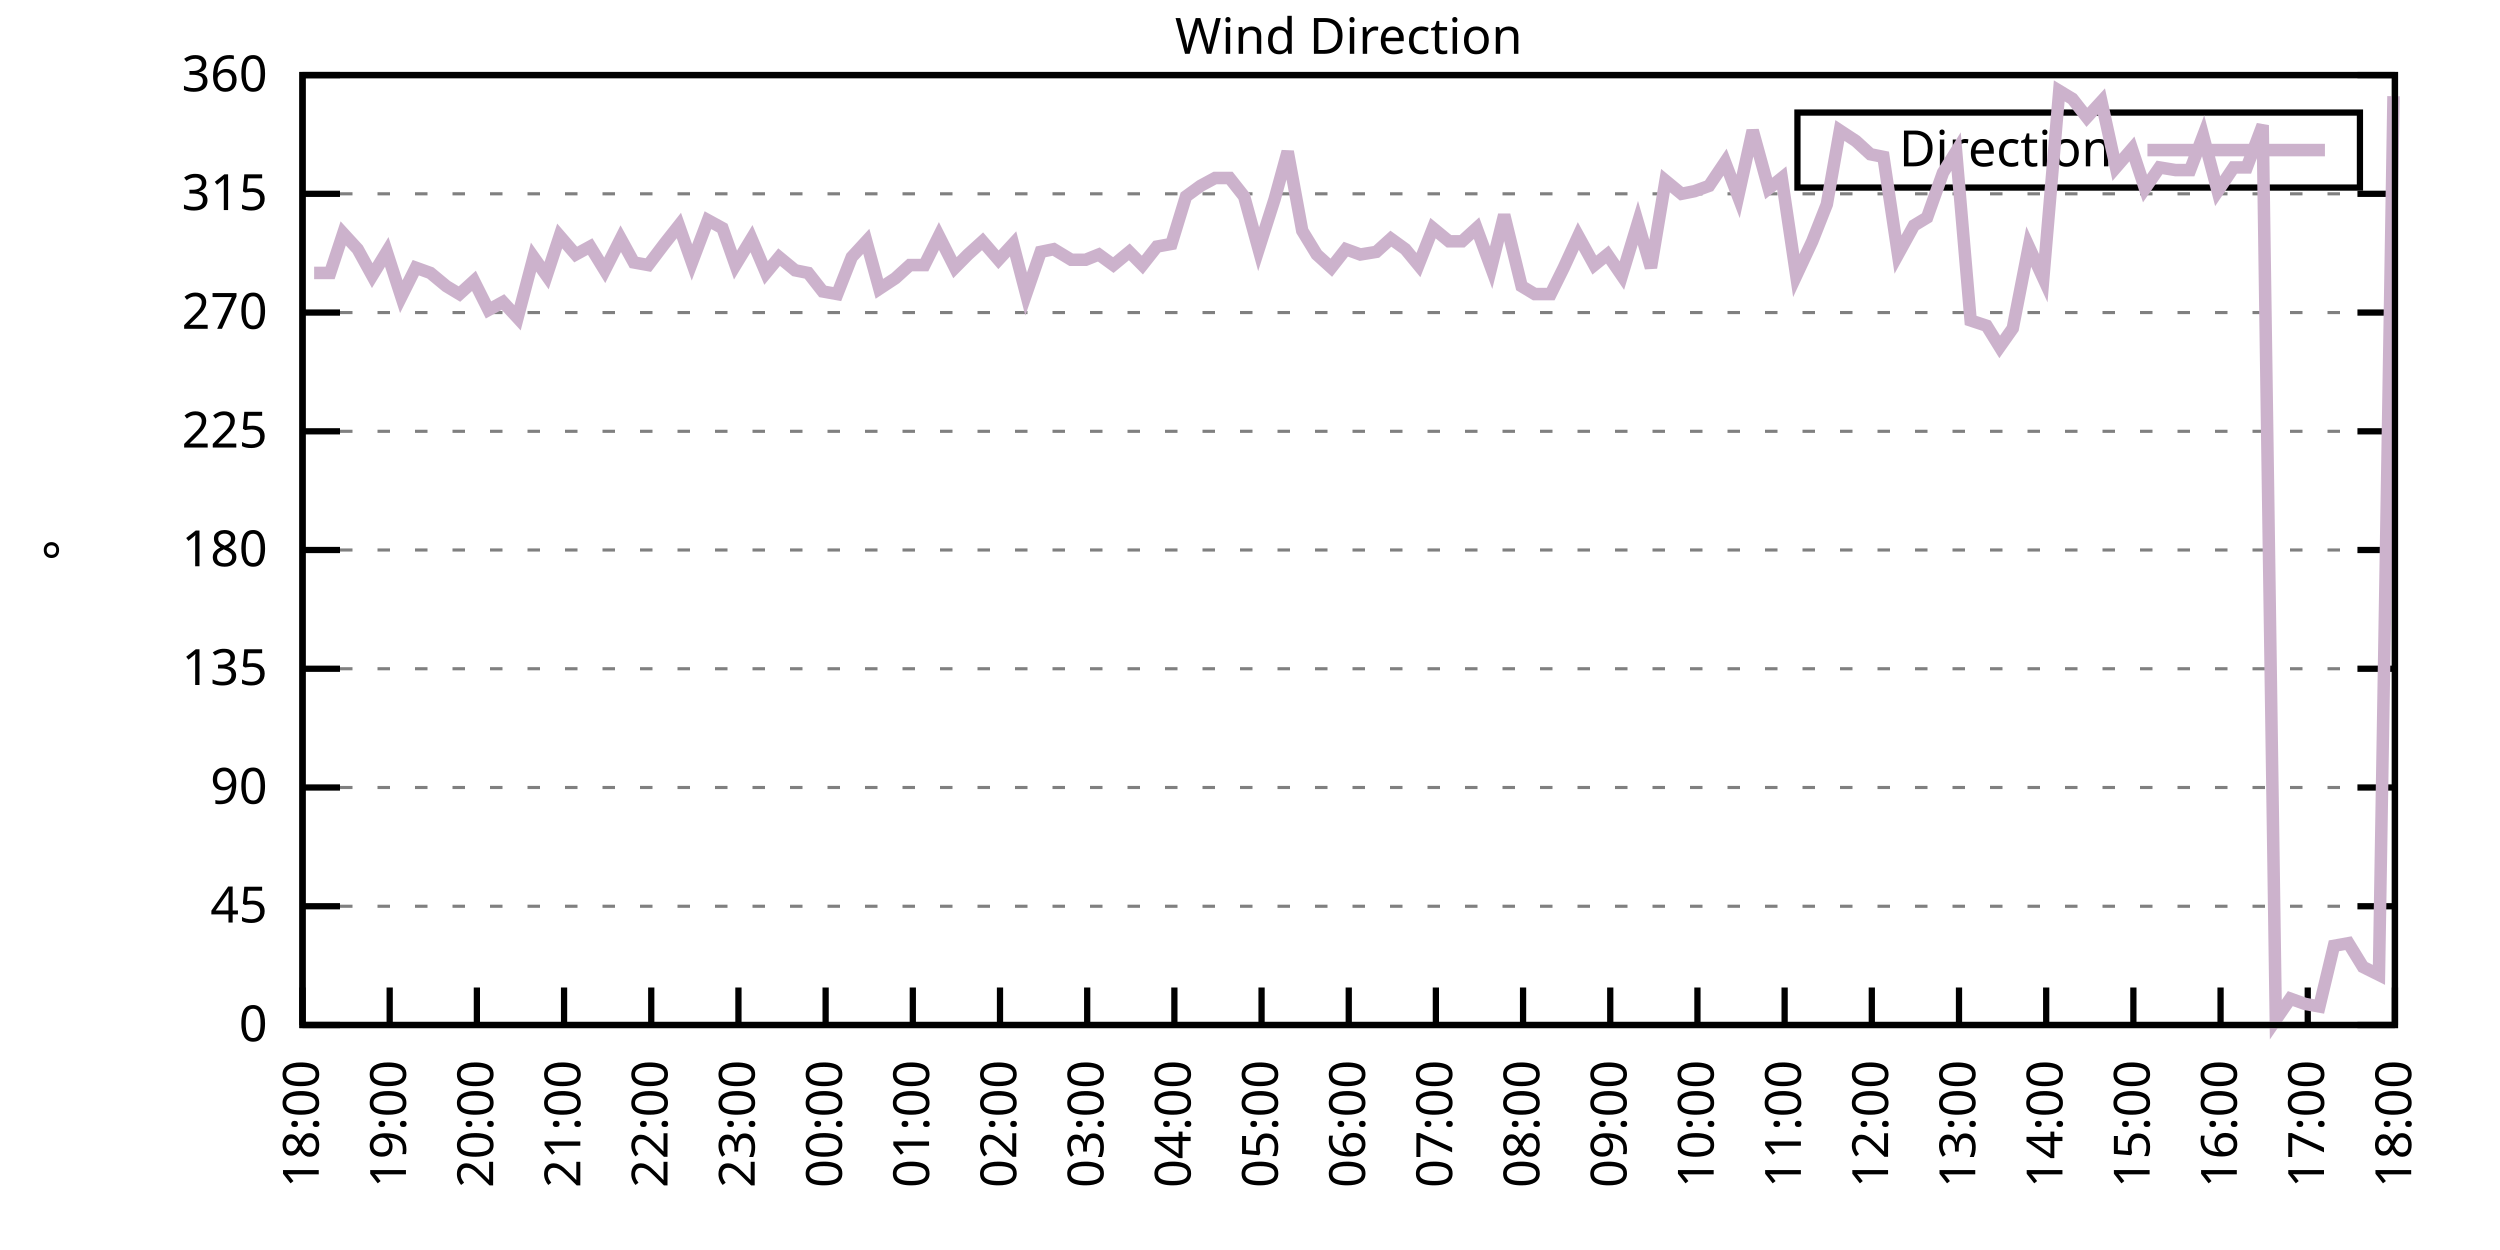
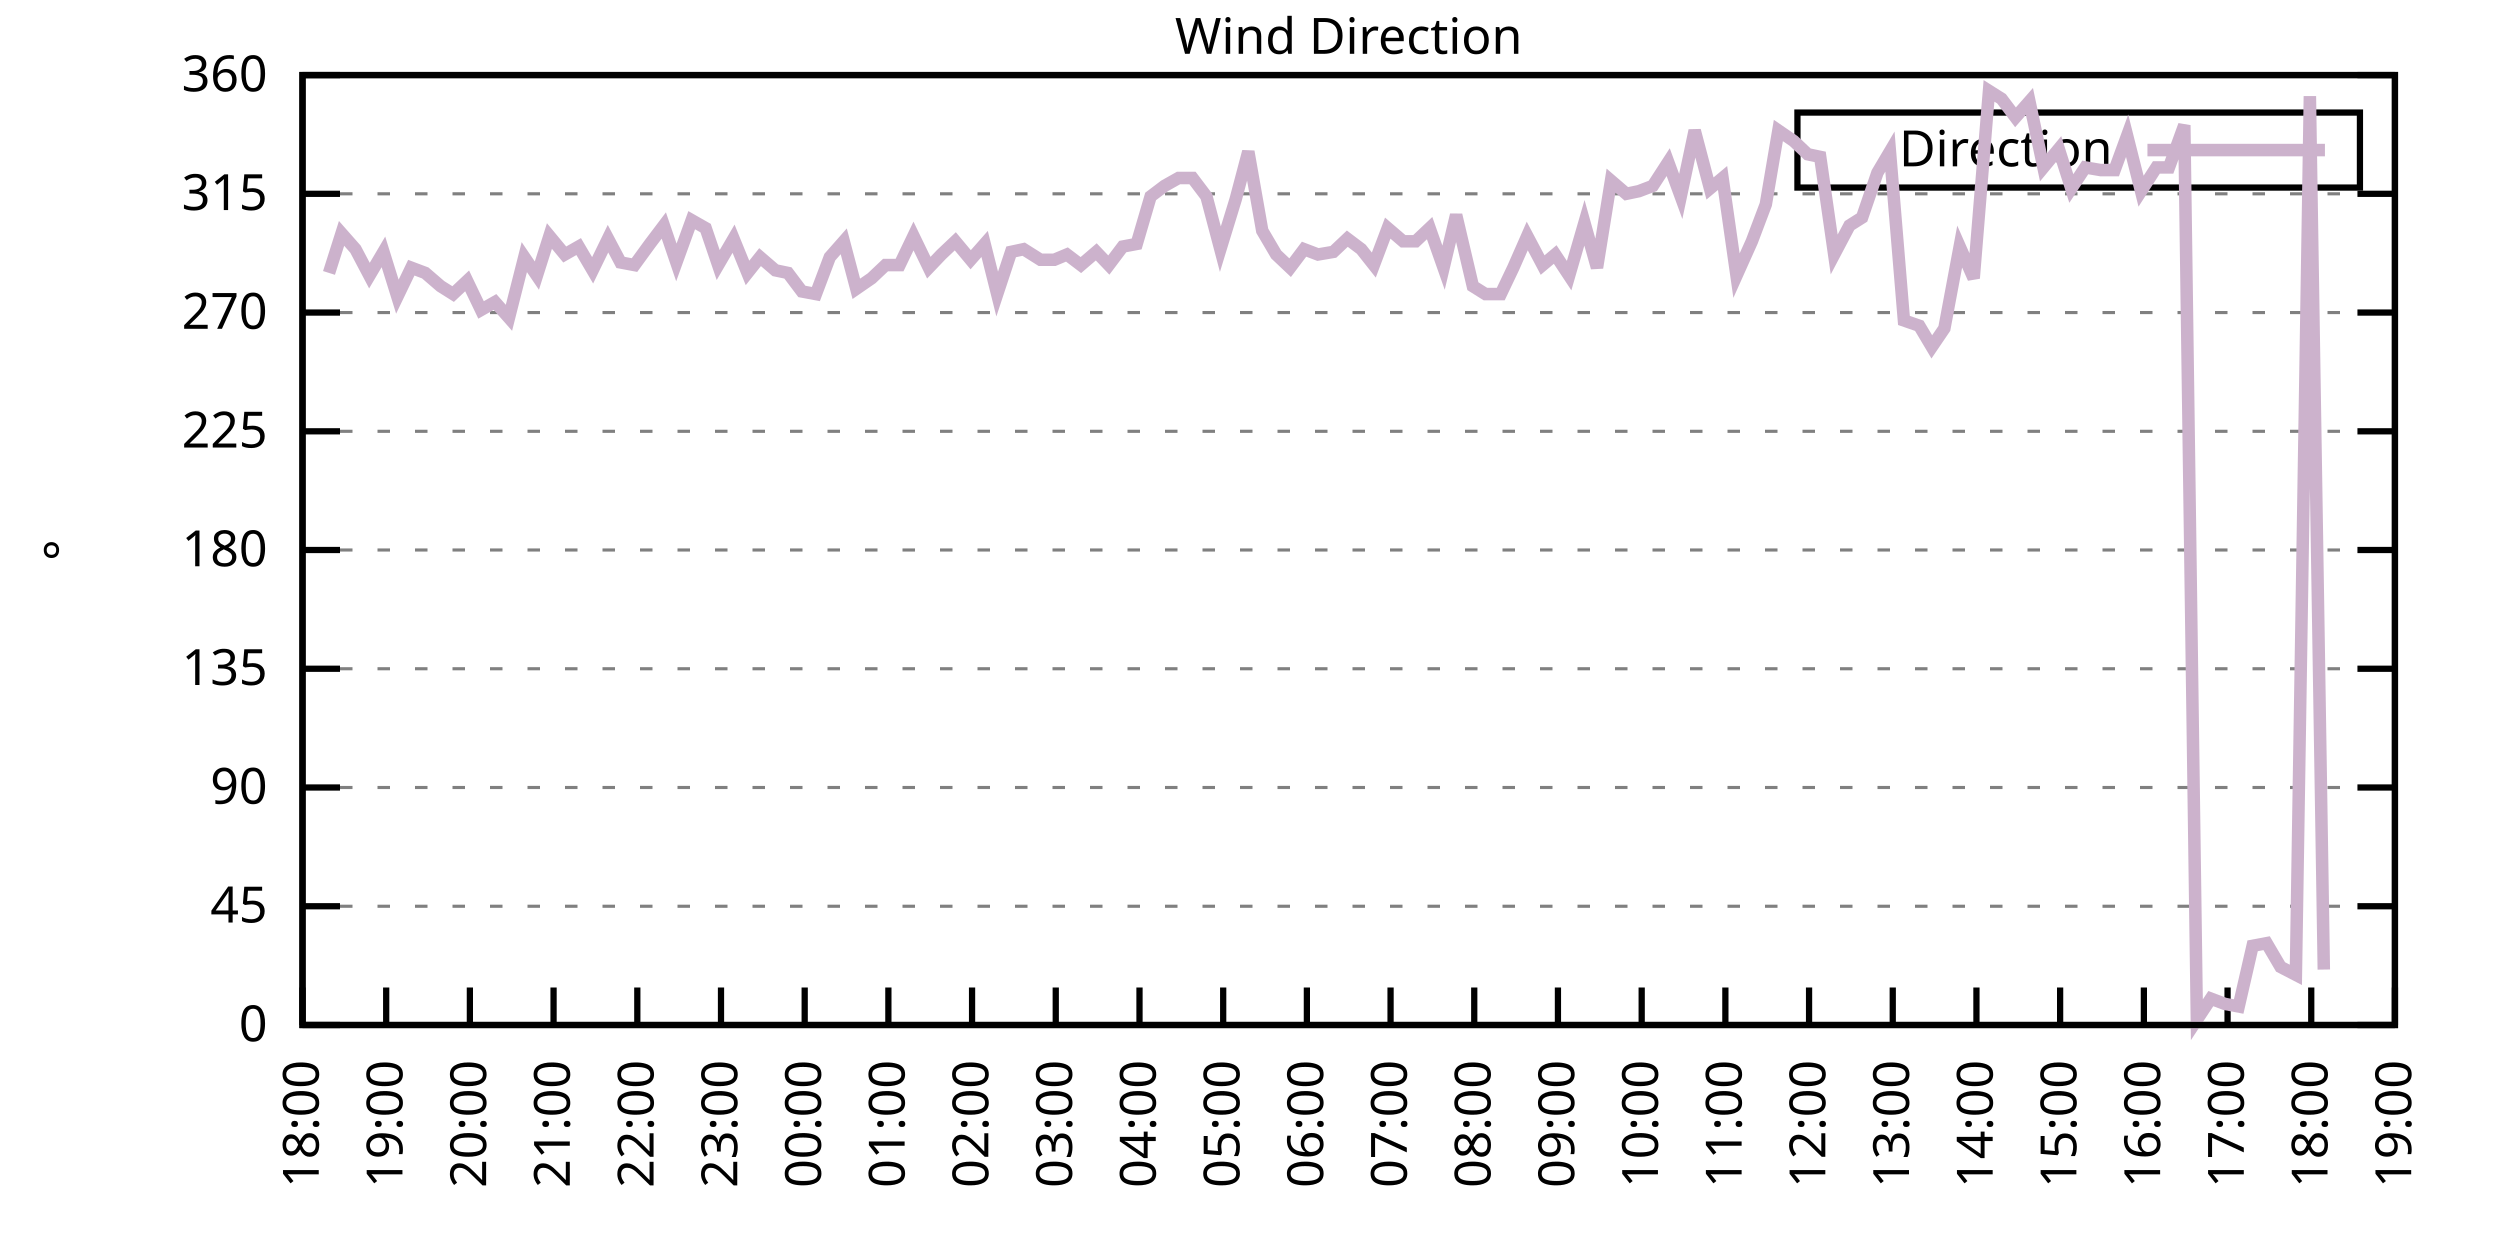
<svg xmlns="http://www.w3.org/2000/svg" xmlns:xlink="http://www.w3.org/1999/xlink" width="400" height="200" viewBox="0 0 400 200">
  <g id="gnuplot_canvas">
    <rect x="0" y="0" width="400" height="200" fill="none" />
    <defs>
      <circle id="gpDot" r="0.5" stroke-width="0.5" stroke="currentColor" />
      <path id="gpPt0" stroke-width="0.333" stroke="currentColor" d="M-1,0 h2 M0,-1 v2" />
      <path id="gpPt1" stroke-width="0.333" stroke="currentColor" d="M-1,-1 L1,1 M1,-1 L-1,1" />
      <path id="gpPt2" stroke-width="0.333" stroke="currentColor" d="M-1,0 L1,0 M0,-1 L0,1 M-1,-1 L1,1 M-1,1 L1,-1" />
      <rect id="gpPt3" stroke-width="0.333" stroke="currentColor" x="-1" y="-1" width="2" height="2" />
      <rect id="gpPt4" stroke-width="0.333" stroke="currentColor" fill="currentColor" x="-1" y="-1" width="2" height="2" />
      <circle id="gpPt5" stroke-width="0.333" stroke="currentColor" cx="0" cy="0" r="1" />
      <use xlink:href="#gpPt5" id="gpPt6" fill="currentColor" stroke="none" />
      <path id="gpPt7" stroke-width="0.333" stroke="currentColor" d="M0,-1.33 L-1.33,0.67 L1.33,0.67 z" />
      <use xlink:href="#gpPt7" id="gpPt8" fill="currentColor" stroke="none" />
      <use xlink:href="#gpPt7" id="gpPt9" stroke="currentColor" transform="rotate(180)" />
      <use xlink:href="#gpPt9" id="gpPt10" fill="currentColor" stroke="none" />
      <use xlink:href="#gpPt3" id="gpPt11" stroke="currentColor" transform="rotate(45)" />
      <use xlink:href="#gpPt11" id="gpPt12" fill="currentColor" stroke="none" />
      <path id="gpPt13" stroke-width="0.333" stroke="currentColor" d="M0,1.330 L1.265,0.411 L0.782,-1.067 L-0.782,-1.076 L-1.265,0.411 z" />
      <use xlink:href="#gpPt13" id="gpPt14" fill="currentColor" stroke="none" />
      <filter id="textbox" filterUnits="objectBoundingBox" x="0" y="0" height="1" width="1">
        <feFlood flood-color="white" flood-opacity="1" result="bgnd" />
        <feComposite in="SourceGraphic" in2="bgnd" operator="atop" />
      </filter>
      <filter id="greybox" filterUnits="objectBoundingBox" x="0" y="0" height="1" width="1">
        <feFlood flood-color="lightgrey" flood-opacity="1" result="grey" />
        <feComposite in="SourceGraphic" in2="grey" operator="atop" />
      </filter>
    </defs>
    <g fill="none" color="white" stroke="currentColor" stroke-width="1.00" stroke-linecap="butt" stroke-linejoin="miter">
</g>
    <g fill="none" color="black" stroke="currentColor" stroke-width="1.00" stroke-linecap="butt" stroke-linejoin="miter">
      <g stroke="none" shape-rendering="crispEdges">
        <polygon fill="rgb(255, 255, 255)" points="48.40,164.00 383.18,164.00 383.18,12.02 48.40,12.02 " />
      </g>
    </g>
    <g fill="none" color="black" stroke="currentColor" stroke-width="1.00" stroke-linecap="butt" stroke-linejoin="miter">
</g>
    <g fill="none" color="black" stroke="black" stroke-width="0.50" stroke-linecap="butt" stroke-linejoin="miter">
</g>
    <g fill="none" color="gray" stroke="currentColor" stroke-width="0.50" stroke-linecap="butt" stroke-linejoin="miter">
      <path stroke="gray" stroke-dasharray="2,4" class="gridline" d="M48.40,164.00 L383.19,164.00  " />
    </g>
    <g fill="none" color="gray" stroke="gray" stroke-width="1.00" stroke-linecap="butt" stroke-linejoin="miter">
</g>
    <g fill="none" color="black" stroke="currentColor" stroke-width="1.00" stroke-linecap="butt" stroke-linejoin="miter">
      <path stroke="black" d="M48.40,164.00 L54.40,164.00 M383.19,164.00 L377.19,164.00  " />
      <g transform="translate(42.80,166.60)" stroke="none" fill="black" font-family="Sans" font-size="8.00" text-anchor="end">
        <text>
          <tspan font-family="Sans"> 0</tspan>
        </text>
      </g>
    </g>
    <g fill="none" color="black" stroke="currentColor" stroke-width="1.00" stroke-linecap="butt" stroke-linejoin="miter">
</g>
    <g fill="none" color="black" stroke="black" stroke-width="0.50" stroke-linecap="butt" stroke-linejoin="miter">
</g>
    <g fill="none" color="gray" stroke="currentColor" stroke-width="0.50" stroke-linecap="butt" stroke-linejoin="miter">
      <path stroke="gray" stroke-dasharray="2,4" class="gridline" d="M48.40,145.00 L383.19,145.00  " />
    </g>
    <g fill="none" color="gray" stroke="gray" stroke-width="1.00" stroke-linecap="butt" stroke-linejoin="miter">
</g>
    <g fill="none" color="black" stroke="currentColor" stroke-width="1.00" stroke-linecap="butt" stroke-linejoin="miter">
      <path stroke="black" d="M48.40,145.00 L54.40,145.00 M383.19,145.00 L377.19,145.00  " />
      <g transform="translate(42.80,147.60)" stroke="none" fill="black" font-family="Sans" font-size="8.00" text-anchor="end">
        <text>
          <tspan font-family="Sans"> 45</tspan>
        </text>
      </g>
    </g>
    <g fill="none" color="black" stroke="currentColor" stroke-width="1.00" stroke-linecap="butt" stroke-linejoin="miter">
</g>
    <g fill="none" color="black" stroke="black" stroke-width="0.50" stroke-linecap="butt" stroke-linejoin="miter">
</g>
    <g fill="none" color="gray" stroke="currentColor" stroke-width="0.50" stroke-linecap="butt" stroke-linejoin="miter">
      <path stroke="gray" stroke-dasharray="2,4" class="gridline" d="M48.40,126.00 L383.19,126.00  " />
    </g>
    <g fill="none" color="gray" stroke="gray" stroke-width="1.00" stroke-linecap="butt" stroke-linejoin="miter">
</g>
    <g fill="none" color="black" stroke="currentColor" stroke-width="1.00" stroke-linecap="butt" stroke-linejoin="miter">
      <path stroke="black" d="M48.40,126.00 L54.40,126.00 M383.19,126.00 L377.19,126.00  " />
      <g transform="translate(42.80,128.60)" stroke="none" fill="black" font-family="Sans" font-size="8.00" text-anchor="end">
        <text>
          <tspan font-family="Sans"> 90</tspan>
        </text>
      </g>
    </g>
    <g fill="none" color="black" stroke="currentColor" stroke-width="1.00" stroke-linecap="butt" stroke-linejoin="miter">
</g>
    <g fill="none" color="black" stroke="black" stroke-width="0.50" stroke-linecap="butt" stroke-linejoin="miter">
</g>
    <g fill="none" color="gray" stroke="currentColor" stroke-width="0.50" stroke-linecap="butt" stroke-linejoin="miter">
      <path stroke="gray" stroke-dasharray="2,4" class="gridline" d="M48.40,107.00 L383.19,107.00  " />
    </g>
    <g fill="none" color="gray" stroke="gray" stroke-width="1.00" stroke-linecap="butt" stroke-linejoin="miter">
</g>
    <g fill="none" color="black" stroke="currentColor" stroke-width="1.00" stroke-linecap="butt" stroke-linejoin="miter">
      <path stroke="black" d="M48.40,107.00 L54.40,107.00 M383.19,107.00 L377.19,107.00  " />
      <g transform="translate(42.80,109.60)" stroke="none" fill="black" font-family="Sans" font-size="8.00" text-anchor="end">
        <text>
          <tspan font-family="Sans"> 135</tspan>
        </text>
      </g>
    </g>
    <g fill="none" color="black" stroke="currentColor" stroke-width="1.00" stroke-linecap="butt" stroke-linejoin="miter">
</g>
    <g fill="none" color="black" stroke="black" stroke-width="0.50" stroke-linecap="butt" stroke-linejoin="miter">
</g>
    <g fill="none" color="gray" stroke="currentColor" stroke-width="0.50" stroke-linecap="butt" stroke-linejoin="miter">
      <path stroke="gray" stroke-dasharray="2,4" class="gridline" d="M48.40,88.00 L383.19,88.00  " />
    </g>
    <g fill="none" color="gray" stroke="gray" stroke-width="1.00" stroke-linecap="butt" stroke-linejoin="miter">
</g>
    <g fill="none" color="black" stroke="currentColor" stroke-width="1.00" stroke-linecap="butt" stroke-linejoin="miter">
      <path stroke="black" d="M48.40,88.00 L54.40,88.00 M383.19,88.00 L377.19,88.00  " />
      <g transform="translate(42.80,90.60)" stroke="none" fill="black" font-family="Sans" font-size="8.00" text-anchor="end">
        <text>
          <tspan font-family="Sans"> 180</tspan>
        </text>
      </g>
    </g>
    <g fill="none" color="black" stroke="currentColor" stroke-width="1.00" stroke-linecap="butt" stroke-linejoin="miter">
</g>
    <g fill="none" color="black" stroke="black" stroke-width="0.50" stroke-linecap="butt" stroke-linejoin="miter">
</g>
    <g fill="none" color="gray" stroke="currentColor" stroke-width="0.50" stroke-linecap="butt" stroke-linejoin="miter">
      <path stroke="gray" stroke-dasharray="2,4" class="gridline" d="M48.40,69.01 L383.19,69.01  " />
    </g>
    <g fill="none" color="gray" stroke="gray" stroke-width="1.00" stroke-linecap="butt" stroke-linejoin="miter">
</g>
    <g fill="none" color="black" stroke="currentColor" stroke-width="1.00" stroke-linecap="butt" stroke-linejoin="miter">
      <path stroke="black" d="M48.40,69.01 L54.40,69.01 M383.19,69.01 L377.19,69.01  " />
      <g transform="translate(42.80,71.61)" stroke="none" fill="black" font-family="Sans" font-size="8.00" text-anchor="end">
        <text>
          <tspan font-family="Sans"> 225</tspan>
        </text>
      </g>
    </g>
    <g fill="none" color="black" stroke="currentColor" stroke-width="1.00" stroke-linecap="butt" stroke-linejoin="miter">
</g>
    <g fill="none" color="black" stroke="black" stroke-width="0.50" stroke-linecap="butt" stroke-linejoin="miter">
</g>
    <g fill="none" color="gray" stroke="currentColor" stroke-width="0.50" stroke-linecap="butt" stroke-linejoin="miter">
      <path stroke="gray" stroke-dasharray="2,4" class="gridline" d="M48.40,50.01 L383.19,50.01  " />
    </g>
    <g fill="none" color="gray" stroke="gray" stroke-width="1.00" stroke-linecap="butt" stroke-linejoin="miter">
</g>
    <g fill="none" color="black" stroke="currentColor" stroke-width="1.00" stroke-linecap="butt" stroke-linejoin="miter">
      <path stroke="black" d="M48.40,50.01 L54.40,50.01 M383.19,50.01 L377.19,50.01  " />
      <g transform="translate(42.80,52.61)" stroke="none" fill="black" font-family="Sans" font-size="8.00" text-anchor="end">
        <text>
          <tspan font-family="Sans"> 270</tspan>
        </text>
      </g>
    </g>
    <g fill="none" color="black" stroke="currentColor" stroke-width="1.00" stroke-linecap="butt" stroke-linejoin="miter">
</g>
    <g fill="none" color="black" stroke="black" stroke-width="0.50" stroke-linecap="butt" stroke-linejoin="miter">
</g>
    <g fill="none" color="gray" stroke="currentColor" stroke-width="0.50" stroke-linecap="butt" stroke-linejoin="miter">
      <path stroke="gray" stroke-dasharray="2,4" class="gridline" d="M48.40,31.01 L383.19,31.01  " />
    </g>
    <g fill="none" color="gray" stroke="gray" stroke-width="1.00" stroke-linecap="butt" stroke-linejoin="miter">
</g>
    <g fill="none" color="black" stroke="currentColor" stroke-width="1.00" stroke-linecap="butt" stroke-linejoin="miter">
      <path stroke="black" d="M48.40,31.01 L54.40,31.01 M383.19,31.01 L377.19,31.01  " />
      <g transform="translate(42.80,33.61)" stroke="none" fill="black" font-family="Sans" font-size="8.00" text-anchor="end">
        <text>
          <tspan font-family="Sans"> 315</tspan>
        </text>
      </g>
    </g>
    <g fill="none" color="black" stroke="currentColor" stroke-width="1.00" stroke-linecap="butt" stroke-linejoin="miter">
</g>
    <g fill="none" color="black" stroke="black" stroke-width="0.50" stroke-linecap="butt" stroke-linejoin="miter">
</g>
    <g fill="none" color="gray" stroke="currentColor" stroke-width="0.50" stroke-linecap="butt" stroke-linejoin="miter">
      <path stroke="gray" stroke-dasharray="2,4" class="gridline" d="M48.40,12.01 L383.19,12.01  " />
    </g>
    <g fill="none" color="gray" stroke="gray" stroke-width="1.00" stroke-linecap="butt" stroke-linejoin="miter">
</g>
    <g fill="none" color="black" stroke="currentColor" stroke-width="1.00" stroke-linecap="butt" stroke-linejoin="miter">
      <path stroke="black" d="M48.40,12.01 L54.40,12.01 M383.19,12.01 L377.19,12.01  " />
      <g transform="translate(42.80,14.61)" stroke="none" fill="black" font-family="Sans" font-size="8.00" text-anchor="end">
        <text>
          <tspan font-family="Sans"> 360</tspan>
        </text>
      </g>
    </g>
    <g fill="none" color="black" stroke="currentColor" stroke-width="1.00" stroke-linecap="butt" stroke-linejoin="miter">
      <path stroke="black" d="M48.40,164.00 L48.40,158.00  " />
      <g transform="translate(51.00,169.60) rotate(270.00)" stroke="none" fill="black" font-family="Sans" font-size="8.00" text-anchor="end">
        <text>
          <tspan font-family="Sans">18:00</tspan>
        </text>
      </g>
    </g>
    <g fill="none" color="black" stroke="currentColor" stroke-width="1.00" stroke-linecap="butt" stroke-linejoin="miter">
-       <path stroke="black" d="M62.35,164.00 L62.35,158.00  " />
-       <g transform="translate(64.95,169.60) rotate(270.00)" stroke="none" fill="black" font-family="Sans" font-size="8.00" text-anchor="end">
+       <path stroke="black" d="M61.79,164.00 L61.79,158.00  " />
+       <g transform="translate(64.39,169.60) rotate(270.00)" stroke="none" fill="black" font-family="Sans" font-size="8.00" text-anchor="end">
        <text>
          <tspan font-family="Sans">19:00</tspan>
        </text>
      </g>
    </g>
    <g fill="none" color="black" stroke="currentColor" stroke-width="1.00" stroke-linecap="butt" stroke-linejoin="miter">
-       <path stroke="black" d="M76.30,164.00 L76.30,158.00  " />
-       <g transform="translate(78.90,169.60) rotate(270.00)" stroke="none" fill="black" font-family="Sans" font-size="8.00" text-anchor="end">
+       <path stroke="black" d="M75.18,164.00 L75.18,158.00  " />
+       <g transform="translate(77.78,169.60) rotate(270.00)" stroke="none" fill="black" font-family="Sans" font-size="8.00" text-anchor="end">
        <text>
          <tspan font-family="Sans">20:00</tspan>
        </text>
      </g>
    </g>
    <g fill="none" color="black" stroke="currentColor" stroke-width="1.00" stroke-linecap="butt" stroke-linejoin="miter">
-       <path stroke="black" d="M90.25,164.00 L90.25,158.00  " />
-       <g transform="translate(92.85,169.60) rotate(270.00)" stroke="none" fill="black" font-family="Sans" font-size="8.00" text-anchor="end">
+       <path stroke="black" d="M88.57,164.00 L88.57,158.00  " />
+       <g transform="translate(91.17,169.60) rotate(270.00)" stroke="none" fill="black" font-family="Sans" font-size="8.00" text-anchor="end">
        <text>
          <tspan font-family="Sans">21:00</tspan>
        </text>
      </g>
    </g>
    <g fill="none" color="black" stroke="currentColor" stroke-width="1.00" stroke-linecap="butt" stroke-linejoin="miter">
-       <path stroke="black" d="M104.20,164.00 L104.20,158.00  " />
-       <g transform="translate(106.80,169.60) rotate(270.00)" stroke="none" fill="black" font-family="Sans" font-size="8.00" text-anchor="end">
+       <path stroke="black" d="M101.97,164.00 L101.97,158.00  " />
+       <g transform="translate(104.57,169.60) rotate(270.00)" stroke="none" fill="black" font-family="Sans" font-size="8.00" text-anchor="end">
        <text>
          <tspan font-family="Sans">22:00</tspan>
        </text>
      </g>
    </g>
    <g fill="none" color="black" stroke="currentColor" stroke-width="1.00" stroke-linecap="butt" stroke-linejoin="miter">
-       <path stroke="black" d="M118.15,164.00 L118.15,158.00  " />
-       <g transform="translate(120.75,169.60) rotate(270.00)" stroke="none" fill="black" font-family="Sans" font-size="8.00" text-anchor="end">
+       <path stroke="black" d="M115.36,164.00 L115.36,158.00  " />
+       <g transform="translate(117.96,169.60) rotate(270.00)" stroke="none" fill="black" font-family="Sans" font-size="8.00" text-anchor="end">
        <text>
          <tspan font-family="Sans">23:00</tspan>
        </text>
      </g>
    </g>
    <g fill="none" color="black" stroke="currentColor" stroke-width="1.00" stroke-linecap="butt" stroke-linejoin="miter">
-       <path stroke="black" d="M132.10,164.00 L132.10,158.00  " />
-       <g transform="translate(134.70,169.60) rotate(270.00)" stroke="none" fill="black" font-family="Sans" font-size="8.00" text-anchor="end">
+       <path stroke="black" d="M128.75,164.00 L128.75,158.00  " />
+       <g transform="translate(131.35,169.60) rotate(270.00)" stroke="none" fill="black" font-family="Sans" font-size="8.00" text-anchor="end">
        <text>
          <tspan font-family="Sans">00:00</tspan>
        </text>
      </g>
    </g>
    <g fill="none" color="black" stroke="currentColor" stroke-width="1.00" stroke-linecap="butt" stroke-linejoin="miter">
-       <path stroke="black" d="M146.05,164.00 L146.05,158.00  " />
-       <g transform="translate(148.65,169.60) rotate(270.00)" stroke="none" fill="black" font-family="Sans" font-size="8.00" text-anchor="end">
+       <path stroke="black" d="M142.14,164.00 L142.14,158.00  " />
+       <g transform="translate(144.74,169.60) rotate(270.00)" stroke="none" fill="black" font-family="Sans" font-size="8.00" text-anchor="end">
        <text>
          <tspan font-family="Sans">01:00</tspan>
        </text>
      </g>
    </g>
    <g fill="none" color="black" stroke="currentColor" stroke-width="1.00" stroke-linecap="butt" stroke-linejoin="miter">
-       <path stroke="black" d="M160.00,164.00 L160.00,158.00  " />
-       <g transform="translate(162.60,169.60) rotate(270.00)" stroke="none" fill="black" font-family="Sans" font-size="8.00" text-anchor="end">
+       <path stroke="black" d="M155.53,164.00 L155.53,158.00  " />
+       <g transform="translate(158.13,169.60) rotate(270.00)" stroke="none" fill="black" font-family="Sans" font-size="8.00" text-anchor="end">
        <text>
          <tspan font-family="Sans">02:00</tspan>
        </text>
      </g>
    </g>
    <g fill="none" color="black" stroke="currentColor" stroke-width="1.00" stroke-linecap="butt" stroke-linejoin="miter">
-       <path stroke="black" d="M173.95,164.00 L173.95,158.00  " />
-       <g transform="translate(176.55,169.60) rotate(270.00)" stroke="none" fill="black" font-family="Sans" font-size="8.00" text-anchor="end">
+       <path stroke="black" d="M168.92,164.00 L168.92,158.00  " />
+       <g transform="translate(171.52,169.60) rotate(270.00)" stroke="none" fill="black" font-family="Sans" font-size="8.00" text-anchor="end">
        <text>
          <tspan font-family="Sans">03:00</tspan>
        </text>
      </g>
    </g>
    <g fill="none" color="black" stroke="currentColor" stroke-width="1.00" stroke-linecap="butt" stroke-linejoin="miter">
-       <path stroke="black" d="M187.90,164.00 L187.90,158.00  " />
-       <g transform="translate(190.50,169.60) rotate(270.00)" stroke="none" fill="black" font-family="Sans" font-size="8.00" text-anchor="end">
+       <path stroke="black" d="M182.32,164.00 L182.32,158.00  " />
+       <g transform="translate(184.92,169.60) rotate(270.00)" stroke="none" fill="black" font-family="Sans" font-size="8.00" text-anchor="end">
        <text>
          <tspan font-family="Sans">04:00</tspan>
        </text>
      </g>
    </g>
    <g fill="none" color="black" stroke="currentColor" stroke-width="1.00" stroke-linecap="butt" stroke-linejoin="miter">
-       <path stroke="black" d="M201.85,164.00 L201.85,158.00  " />
-       <g transform="translate(204.45,169.60) rotate(270.00)" stroke="none" fill="black" font-family="Sans" font-size="8.00" text-anchor="end">
+       <path stroke="black" d="M195.71,164.00 L195.71,158.00  " />
+       <g transform="translate(198.31,169.60) rotate(270.00)" stroke="none" fill="black" font-family="Sans" font-size="8.00" text-anchor="end">
        <text>
          <tspan font-family="Sans">05:00</tspan>
        </text>
      </g>
    </g>
    <g fill="none" color="black" stroke="currentColor" stroke-width="1.00" stroke-linecap="butt" stroke-linejoin="miter">
-       <path stroke="black" d="M215.80,164.00 L215.80,158.00  " />
-       <g transform="translate(218.40,169.60) rotate(270.00)" stroke="none" fill="black" font-family="Sans" font-size="8.00" text-anchor="end">
+       <path stroke="black" d="M209.10,164.00 L209.10,158.00  " />
+       <g transform="translate(211.70,169.60) rotate(270.00)" stroke="none" fill="black" font-family="Sans" font-size="8.00" text-anchor="end">
        <text>
          <tspan font-family="Sans">06:00</tspan>
        </text>
      </g>
    </g>
    <g fill="none" color="black" stroke="currentColor" stroke-width="1.00" stroke-linecap="butt" stroke-linejoin="miter">
-       <path stroke="black" d="M229.74,164.00 L229.74,158.00  " />
-       <g transform="translate(232.34,169.60) rotate(270.00)" stroke="none" fill="black" font-family="Sans" font-size="8.00" text-anchor="end">
+       <path stroke="black" d="M222.49,164.00 L222.49,158.00  " />
+       <g transform="translate(225.09,169.60) rotate(270.00)" stroke="none" fill="black" font-family="Sans" font-size="8.00" text-anchor="end">
        <text>
          <tspan font-family="Sans">07:00</tspan>
        </text>
      </g>
    </g>
    <g fill="none" color="black" stroke="currentColor" stroke-width="1.00" stroke-linecap="butt" stroke-linejoin="miter">
-       <path stroke="black" d="M243.69,164.00 L243.69,158.00  " />
-       <g transform="translate(246.29,169.60) rotate(270.00)" stroke="none" fill="black" font-family="Sans" font-size="8.00" text-anchor="end">
+       <path stroke="black" d="M235.88,164.00 L235.88,158.00  " />
+       <g transform="translate(238.48,169.60) rotate(270.00)" stroke="none" fill="black" font-family="Sans" font-size="8.00" text-anchor="end">
        <text>
          <tspan font-family="Sans">08:00</tspan>
        </text>
      </g>
    </g>
    <g fill="none" color="black" stroke="currentColor" stroke-width="1.00" stroke-linecap="butt" stroke-linejoin="miter">
-       <path stroke="black" d="M257.64,164.00 L257.64,158.00  " />
-       <g transform="translate(260.24,169.60) rotate(270.00)" stroke="none" fill="black" font-family="Sans" font-size="8.00" text-anchor="end">
+       <path stroke="black" d="M249.27,164.00 L249.27,158.00  " />
+       <g transform="translate(251.87,169.60) rotate(270.00)" stroke="none" fill="black" font-family="Sans" font-size="8.00" text-anchor="end">
        <text>
          <tspan font-family="Sans">09:00</tspan>
        </text>
      </g>
    </g>
    <g fill="none" color="black" stroke="currentColor" stroke-width="1.00" stroke-linecap="butt" stroke-linejoin="miter">
-       <path stroke="black" d="M271.59,164.00 L271.59,158.00  " />
-       <g transform="translate(274.19,169.60) rotate(270.00)" stroke="none" fill="black" font-family="Sans" font-size="8.00" text-anchor="end">
+       <path stroke="black" d="M262.67,164.00 L262.67,158.00  " />
+       <g transform="translate(265.27,169.60) rotate(270.00)" stroke="none" fill="black" font-family="Sans" font-size="8.00" text-anchor="end">
        <text>
          <tspan font-family="Sans">10:00</tspan>
        </text>
      </g>
    </g>
    <g fill="none" color="black" stroke="currentColor" stroke-width="1.00" stroke-linecap="butt" stroke-linejoin="miter">
-       <path stroke="black" d="M285.54,164.00 L285.54,158.00  " />
-       <g transform="translate(288.14,169.60) rotate(270.00)" stroke="none" fill="black" font-family="Sans" font-size="8.00" text-anchor="end">
+       <path stroke="black" d="M276.06,164.00 L276.06,158.00  " />
+       <g transform="translate(278.66,169.60) rotate(270.00)" stroke="none" fill="black" font-family="Sans" font-size="8.00" text-anchor="end">
        <text>
          <tspan font-family="Sans">11:00</tspan>
        </text>
      </g>
    </g>
    <g fill="none" color="black" stroke="currentColor" stroke-width="1.00" stroke-linecap="butt" stroke-linejoin="miter">
-       <path stroke="black" d="M299.49,164.00 L299.49,158.00  " />
-       <g transform="translate(302.09,169.60) rotate(270.00)" stroke="none" fill="black" font-family="Sans" font-size="8.00" text-anchor="end">
+       <path stroke="black" d="M289.45,164.00 L289.45,158.00  " />
+       <g transform="translate(292.05,169.60) rotate(270.00)" stroke="none" fill="black" font-family="Sans" font-size="8.00" text-anchor="end">
        <text>
          <tspan font-family="Sans">12:00</tspan>
        </text>
      </g>
    </g>
    <g fill="none" color="black" stroke="currentColor" stroke-width="1.00" stroke-linecap="butt" stroke-linejoin="miter">
-       <path stroke="black" d="M313.44,164.00 L313.44,158.00  " />
-       <g transform="translate(316.04,169.60) rotate(270.00)" stroke="none" fill="black" font-family="Sans" font-size="8.00" text-anchor="end">
+       <path stroke="black" d="M302.84,164.00 L302.84,158.00  " />
+       <g transform="translate(305.44,169.60) rotate(270.00)" stroke="none" fill="black" font-family="Sans" font-size="8.00" text-anchor="end">
        <text>
          <tspan font-family="Sans">13:00</tspan>
        </text>
      </g>
    </g>
    <g fill="none" color="black" stroke="currentColor" stroke-width="1.00" stroke-linecap="butt" stroke-linejoin="miter">
-       <path stroke="black" d="M327.39,164.00 L327.39,158.00  " />
-       <g transform="translate(329.99,169.60) rotate(270.00)" stroke="none" fill="black" font-family="Sans" font-size="8.00" text-anchor="end">
+       <path stroke="black" d="M316.23,164.00 L316.23,158.00  " />
+       <g transform="translate(318.83,169.60) rotate(270.00)" stroke="none" fill="black" font-family="Sans" font-size="8.00" text-anchor="end">
        <text>
          <tspan font-family="Sans">14:00</tspan>
        </text>
      </g>
    </g>
    <g fill="none" color="black" stroke="currentColor" stroke-width="1.00" stroke-linecap="butt" stroke-linejoin="miter">
-       <path stroke="black" d="M341.34,164.00 L341.34,158.00  " />
-       <g transform="translate(343.94,169.60) rotate(270.00)" stroke="none" fill="black" font-family="Sans" font-size="8.00" text-anchor="end">
+       <path stroke="black" d="M329.62,164.00 L329.62,158.00  " />
+       <g transform="translate(332.22,169.60) rotate(270.00)" stroke="none" fill="black" font-family="Sans" font-size="8.00" text-anchor="end">
        <text>
          <tspan font-family="Sans">15:00</tspan>
        </text>
      </g>
    </g>
    <g fill="none" color="black" stroke="currentColor" stroke-width="1.00" stroke-linecap="butt" stroke-linejoin="miter">
-       <path stroke="black" d="M355.29,164.00 L355.29,158.00  " />
-       <g transform="translate(357.89,169.60) rotate(270.00)" stroke="none" fill="black" font-family="Sans" font-size="8.00" text-anchor="end">
+       <path stroke="black" d="M343.02,164.00 L343.02,158.00  " />
+       <g transform="translate(345.62,169.60) rotate(270.00)" stroke="none" fill="black" font-family="Sans" font-size="8.00" text-anchor="end">
        <text>
          <tspan font-family="Sans">16:00</tspan>
        </text>
      </g>
    </g>
    <g fill="none" color="black" stroke="currentColor" stroke-width="1.00" stroke-linecap="butt" stroke-linejoin="miter">
-       <path stroke="black" d="M369.24,164.00 L369.24,158.00  " />
-       <g transform="translate(371.84,169.60) rotate(270.00)" stroke="none" fill="black" font-family="Sans" font-size="8.00" text-anchor="end">
+       <path stroke="black" d="M356.41,164.00 L356.41,158.00  " />
+       <g transform="translate(359.01,169.60) rotate(270.00)" stroke="none" fill="black" font-family="Sans" font-size="8.00" text-anchor="end">
        <text>
          <tspan font-family="Sans">17:00</tspan>
+         </text>
+       </g>
+     </g>
+     <g fill="none" color="black" stroke="currentColor" stroke-width="1.00" stroke-linecap="butt" stroke-linejoin="miter">
+       <path stroke="black" d="M369.80,164.00 L369.80,158.00  " />
+       <g transform="translate(372.40,169.60) rotate(270.00)" stroke="none" fill="black" font-family="Sans" font-size="8.00" text-anchor="end">
+         <text>
+           <tspan font-family="Sans">18:00</tspan>
        </text>
      </g>
    </g>
    <g fill="none" color="black" stroke="currentColor" stroke-width="1.00" stroke-linecap="butt" stroke-linejoin="miter">
      <path stroke="black" d="M383.19,164.00 L383.19,158.00  " />
      <g transform="translate(385.79,169.60) rotate(270.00)" stroke="none" fill="black" font-family="Sans" font-size="8.00" text-anchor="end">
        <text>
-           <tspan font-family="Sans">18:00</tspan>
+           <tspan font-family="Sans">19:00</tspan>
        </text>
      </g>
    </g>
    <g fill="none" color="black" stroke="currentColor" stroke-width="1.00" stroke-linecap="butt" stroke-linejoin="miter">
</g>
    <g fill="none" color="black" stroke="currentColor" stroke-width="1.00" stroke-linecap="butt" stroke-linejoin="miter">
      <path stroke="black" d="M48.40,12.01 L48.40,164.00 L383.19,164.00 L383.19,12.01 L48.40,12.01 Z  " />
    </g>
    <g fill="none" color="black" stroke="currentColor" stroke-width="1.00" stroke-linecap="butt" stroke-linejoin="miter">
</g>
    <g fill="none" color="black" stroke="currentColor" stroke-width="1.00" stroke-linecap="butt" stroke-linejoin="miter">
      <path stroke="black" d="M287.59,30.01 L287.59,18.01 L377.59,18.01 L377.59,30.01 L287.59,30.01 Z  " />
    </g>
    <g id="Wind_direction_plot_1">
      <g fill="none" color="white" stroke="black" stroke-width="2.00" stroke-linecap="butt" stroke-linejoin="miter">
</g>
      <g fill="none" color="black" stroke="currentColor" stroke-width="2.00" stroke-linecap="butt" stroke-linejoin="miter">
        <g transform="translate(337.99,26.61)" stroke="none" fill="black" font-family="Sans" font-size="8.00" text-anchor="end">
          <text>
            <tspan font-family="Sans">Direction</tspan>
          </text>
        </g>
      </g>
      <g fill="none" color="black" stroke="currentColor" stroke-width="2.00" stroke-linecap="butt" stroke-linejoin="miter">
-         <path stroke="rgb(204, 178, 204)" d="M343.59,24.01 L371.99,24.01 M50.26,43.67 L52.82,43.67 L54.91,37.34 L57.23,39.87 L59.56,44.10 L61.88,40.30   L64.21,47.47 L66.53,42.83 L68.86,43.67 L71.42,45.79 L73.51,47.05 L75.83,44.94 L78.16,49.59 L80.48,48.32   L82.81,50.85 L85.37,41.14 L87.46,44.10 L89.55,37.76 L92.11,40.72 L94.43,39.45 L96.76,43.25 L99.32,38.19   L101.41,41.99 L103.73,42.41 L106.29,39.03 L108.62,36.08 L110.71,41.99 L113.27,35.23 L115.59,36.50 L117.68,42.41   L120.24,38.19 L122.57,43.67 L124.66,41.14 L127.22,43.25 L129.31,43.67 L131.63,46.63 L133.96,47.05 L136.28,41.14   L138.61,38.61 L140.70,46.21 L143.26,44.52 L145.58,42.41 L147.91,42.41 L150.23,37.76 L152.79,42.83 L154.88,40.72   L157.21,38.61 L159.76,41.56 L162.09,39.03 L164.18,47.05 L166.51,40.30 L168.60,39.87 L171.39,41.56 L173.71,41.56   L175.81,40.72 L178.13,42.41 L180.69,40.30 L182.78,42.41 L185.11,39.45 L187.43,39.03 L189.76,31.43 L192.08,29.74   L194.41,28.48 L196.73,28.48 L199.06,31.43 L201.38,39.87 L203.94,31.85 L206.03,24.25 L208.36,36.92 L210.68,40.72   L213.01,42.83 L215.33,39.87 L217.65,40.72 L220.21,40.30 L222.54,38.19 L224.86,39.87 L226.95,42.41 L229.28,36.50   L231.84,38.61 L233.93,38.61 L236.25,36.50 L238.58,42.83 L240.67,34.39 L243.46,45.79 L245.55,47.05 L248.11,47.05   L250.20,42.83 L252.53,37.76 L255.09,42.41 L257.18,40.72 L259.50,44.10 L262.06,35.65 L264.15,42.83 L266.48,28.90   L269.04,31.01 L271.13,30.59 L273.45,29.74 L276.01,25.94 L278.10,31.43 L280.43,20.88 L282.99,30.16 L285.08,28.48   L287.40,44.10 L289.96,38.61 L292.29,32.70 L294.38,20.88 L296.94,22.56 L299.26,24.68 L301.35,25.10 L303.68,40.72   L306.23,36.08 L308.33,34.81 L310.88,27.63 L312.98,24.25 L315.30,51.27 L317.86,52.12 L319.95,55.50 L322.04,52.54   L324.60,39.45 L326.93,44.52 L329.48,14.54 L331.58,15.81 L333.90,18.77 L336.23,16.23 L338.55,26.79 L341.11,23.83   L343.20,30.16 L345.53,26.79 L348.08,27.21 L350.41,27.21 L352.50,21.72 L354.83,30.59 L357.38,26.79 L359.48,26.79   L362.03,20.03 L364.13,163.16 L366.45,159.78 L368.78,160.62 L371.10,161.04 L373.43,151.33 L375.75,150.91 L378.08,154.71   L380.63,155.98 L382.96,15.39  " />
+         <path stroke="rgb(204, 178, 204)" d="M343.59,24.01 L371.99,24.01 M52.64,43.67 L54.65,37.34 L56.88,39.87 L59.11,44.10 L61.35,40.30 L63.58,47.47   L65.81,42.83 L68.04,43.67 L70.50,45.79 L72.50,47.05 L74.74,44.94 L76.97,49.59 L79.20,48.32 L81.43,50.85   L83.89,41.14 L85.90,44.10 L87.91,37.76 L90.36,40.72 L92.59,39.45 L94.82,43.25 L97.28,38.19 L99.29,41.99   L101.52,42.41 L103.98,39.03 L106.21,36.08 L108.22,41.99 L110.67,35.23 L112.90,36.50 L114.91,42.41 L117.37,38.19   L119.60,43.67 L121.61,41.14 L124.06,43.25 L126.07,43.67 L128.30,46.63 L130.54,47.05 L132.77,41.14 L135.00,38.61   L137.01,46.21 L139.46,44.52 L141.69,42.41 L143.93,42.41 L146.16,37.76 L148.61,42.83 L150.62,40.72 L152.85,38.61   L155.31,41.56 L157.54,39.03 L159.55,47.05 L161.78,40.30 L163.79,39.87 L166.47,41.56 L168.70,41.56 L170.71,40.72   L172.94,42.41 L175.40,40.30 L177.41,42.41 L179.64,39.45 L181.87,39.03 L184.10,31.43 L186.33,29.74 L188.57,28.48   L190.80,28.48 L193.03,31.43 L195.26,39.87 L197.72,31.85 L199.73,24.25 L201.96,36.92 L204.19,40.72 L206.42,42.83   L208.65,39.87 L210.88,40.72 L213.34,40.30 L215.57,38.19 L217.80,39.87 L219.81,42.41 L222.04,36.50 L224.50,38.61   L226.51,38.61 L228.74,36.50 L230.97,42.83 L232.98,34.39 L235.66,45.79 L237.67,47.05 L240.12,47.05 L242.13,42.83   L244.36,37.76 L246.82,42.41 L248.83,40.72 L251.06,44.10 L253.51,35.65 L255.52,42.83 L257.76,28.90 L260.21,31.01   L262.22,30.59 L264.45,29.74 L266.91,25.94 L268.92,31.43 L271.15,20.88 L273.60,30.16 L275.61,28.48 L277.84,44.10   L280.30,38.61 L282.53,32.70 L284.54,20.88 L286.99,22.56 L289.23,24.68 L291.23,25.10 L293.47,40.72 L295.92,36.08   L297.93,34.81 L300.39,27.63 L302.39,24.25 L304.63,51.27 L307.08,52.12 L309.09,55.50 L311.10,52.54 L313.55,39.45   L315.79,44.52 L318.24,14.54 L320.25,15.81 L322.48,18.77 L324.71,16.23 L326.95,26.79 L329.40,23.83 L331.41,30.16   L333.64,26.79 L336.10,27.21 L338.33,27.21 L340.34,21.72 L342.57,30.59 L345.02,26.79 L347.03,26.79 L349.49,20.03   L351.50,163.16 L353.73,159.78 L355.96,160.62 L358.19,161.04 L360.42,151.33 L362.66,150.91 L364.89,154.71 L367.34,155.98   L369.58,15.39 L371.81,155.13  " />
      </g>
    </g>
    <g fill="none" color="black" stroke="currentColor" stroke-width="2.00" stroke-linecap="butt" stroke-linejoin="miter">
</g>
    <g fill="none" color="black" stroke="black" stroke-width="1.00" stroke-linecap="butt" stroke-linejoin="miter">
</g>
    <g fill="none" color="black" stroke="currentColor" stroke-width="1.00" stroke-linecap="butt" stroke-linejoin="miter">
      <path stroke="black" d="M48.40,12.01 L48.40,164.00 L383.19,164.00 L383.19,12.01 L48.40,12.01 Z  " />
      <g transform="translate(12.80,88.01) rotate(270.00)" stroke="none" fill="black" font-family="Sans" font-size="8.00" text-anchor="middle">
        <text>
          <tspan font-family="Sans">°</tspan>
        </text>
      </g>
    </g>
    <g fill="none" color="black" stroke="currentColor" stroke-width="1.00" stroke-linecap="butt" stroke-linejoin="miter">
</g>
    <g fill="none" color="black" stroke="currentColor" stroke-width="1.00" stroke-linecap="butt" stroke-linejoin="miter">
      <g transform="translate(215.79,8.61)" stroke="none" fill="black" font-family="Sans" font-size="8.00" text-anchor="middle">
        <text>
          <tspan font-family="Sans">Wind Direction</tspan>
        </text>
      </g>
    </g>
    <g fill="none" color="black" stroke="currentColor" stroke-width="1.00" stroke-linecap="butt" stroke-linejoin="miter">
</g>
  </g>
</svg>
